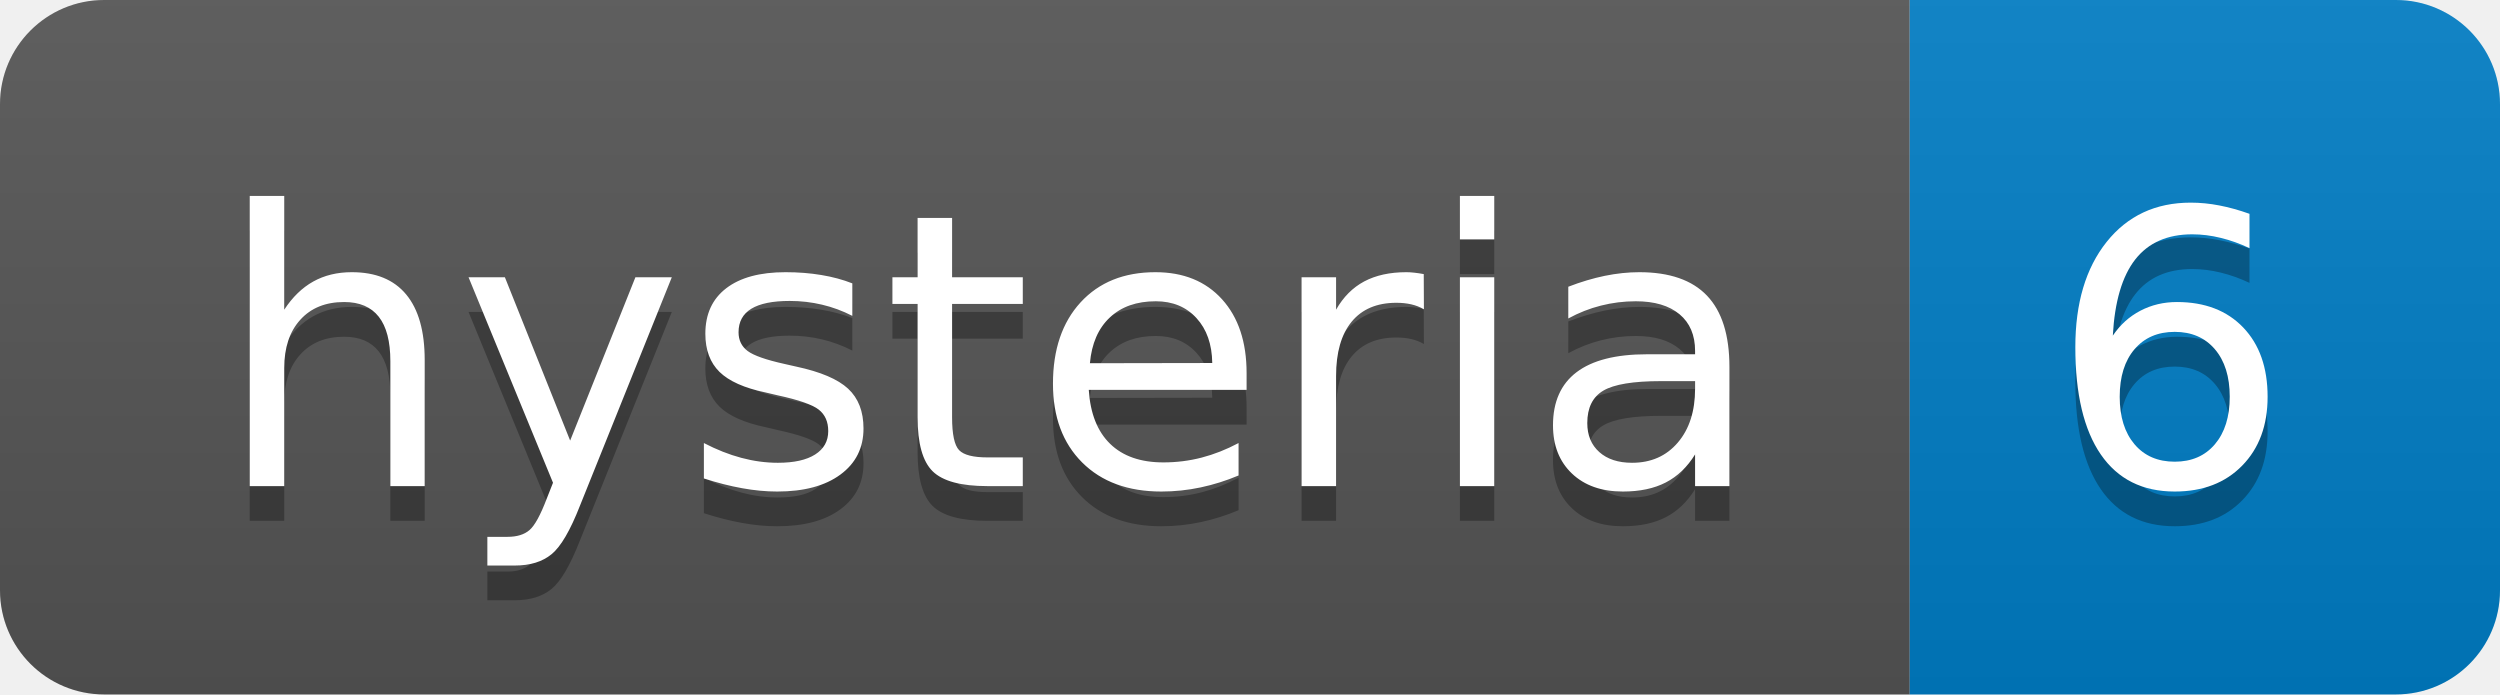
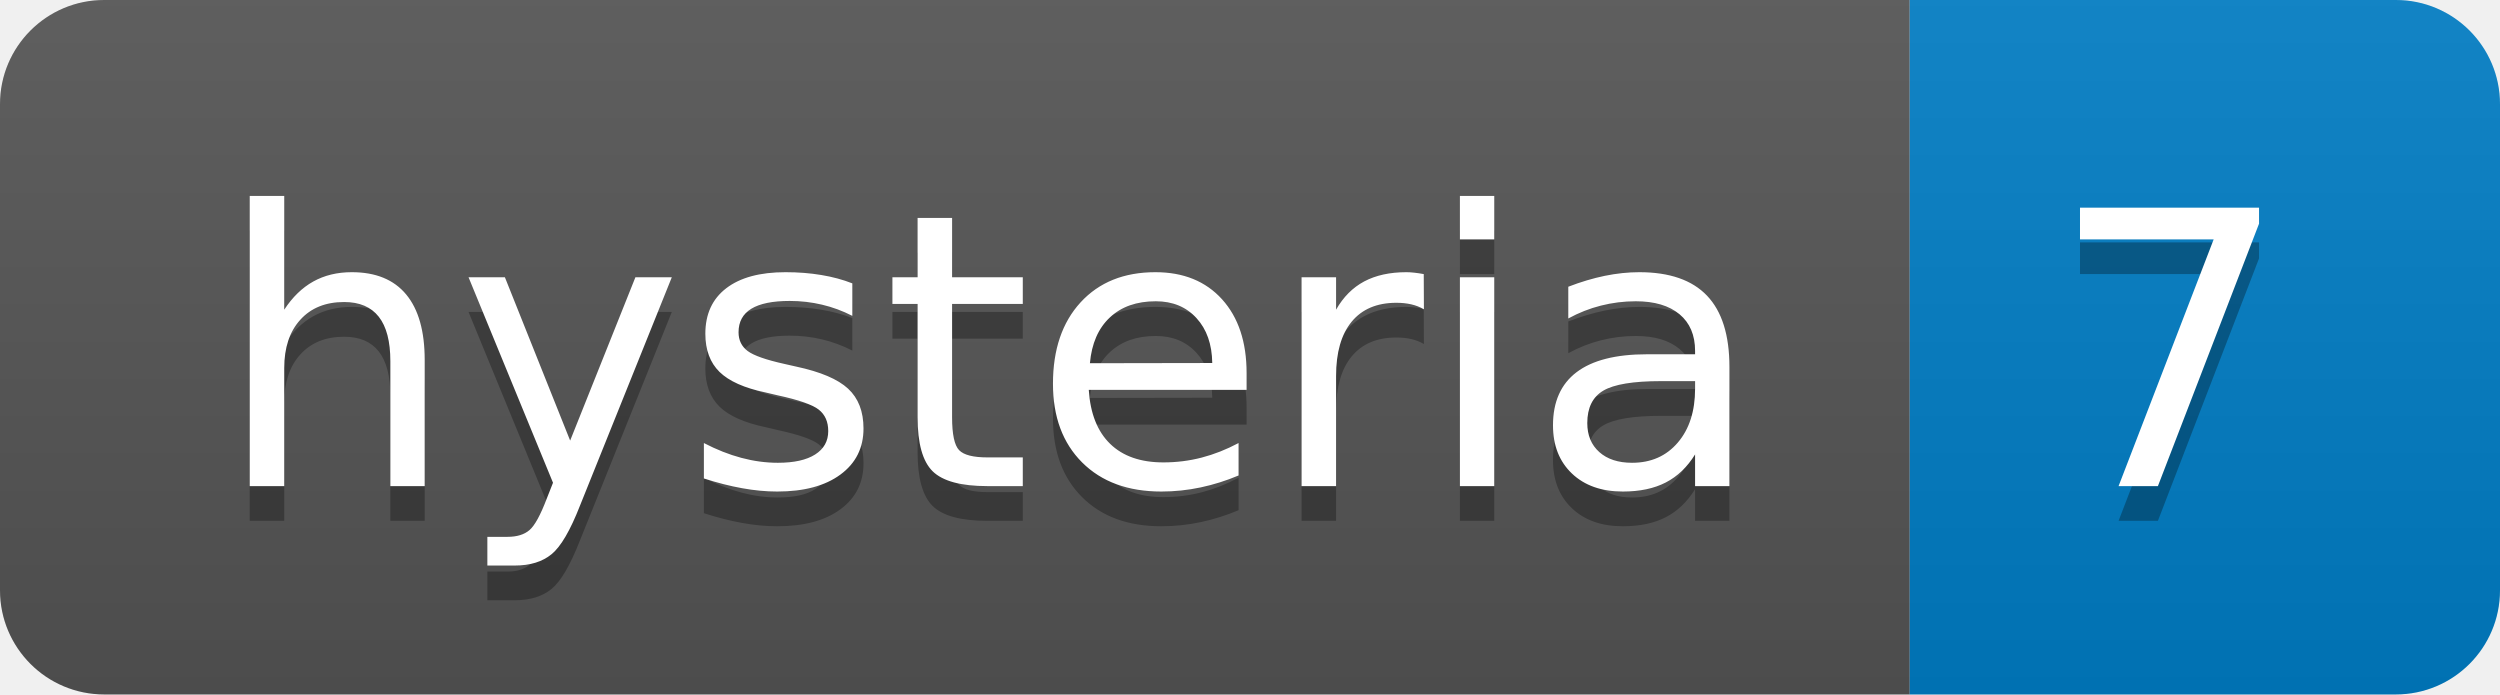
- <svg xmlns="http://www.w3.org/2000/svg" width="72" height="20" role="img" aria-label="hysteria: 6">
+ <svg xmlns="http://www.w3.org/2000/svg" width="72" height="20" role="img" aria-label="hysteria: 7">
  <linearGradient id="s" x2="0" y2="100%">
    <stop offset="0" stop-color="#bbb" stop-opacity=".1" />
    <stop offset="1" stop-opacity=".1" />
  </linearGradient>
  <clipPath id="r">
    <rect width="72" height="20" rx="3" fill="#fff" />
  </clipPath>
  <g clip-path="url(#r)">
    <rect width="55" height="20" fill="#555" />
    <rect x="55" width="17" height="20" fill="#007ec6" />
    <rect width="72" height="20" fill="url(#s)" />
  </g>
  <g fill="#fff" text-anchor="middle" font-family="Verdana,Geneva,DejaVu Sans,sans-serif" text-rendering="geometricPrecision" font-size="110">
    <text aria-hidden="true" x="285" y="150" fill="#010101" fill-opacity=".3" transform="scale(.1)" textLength="450">hysteria</text>
    <text x="285" y="140" transform="scale(.1)" fill="#fff" textLength="450">hysteria</text>
-     <text aria-hidden="true" x="625" y="150" fill="#010101" fill-opacity=".3" transform="scale(.1)" textLength="70">6</text>
-     <text x="625" y="140" transform="scale(.1)" fill="#fff" textLength="70">6</text>
+     <text aria-hidden="true" x="625" y="150" fill="#010101" fill-opacity=".3" transform="scale(.1)" textLength="70">7</text>
+     <text x="625" y="140" transform="scale(.1)" fill="#fff" textLength="70">7</text>
  </g>
</svg>
